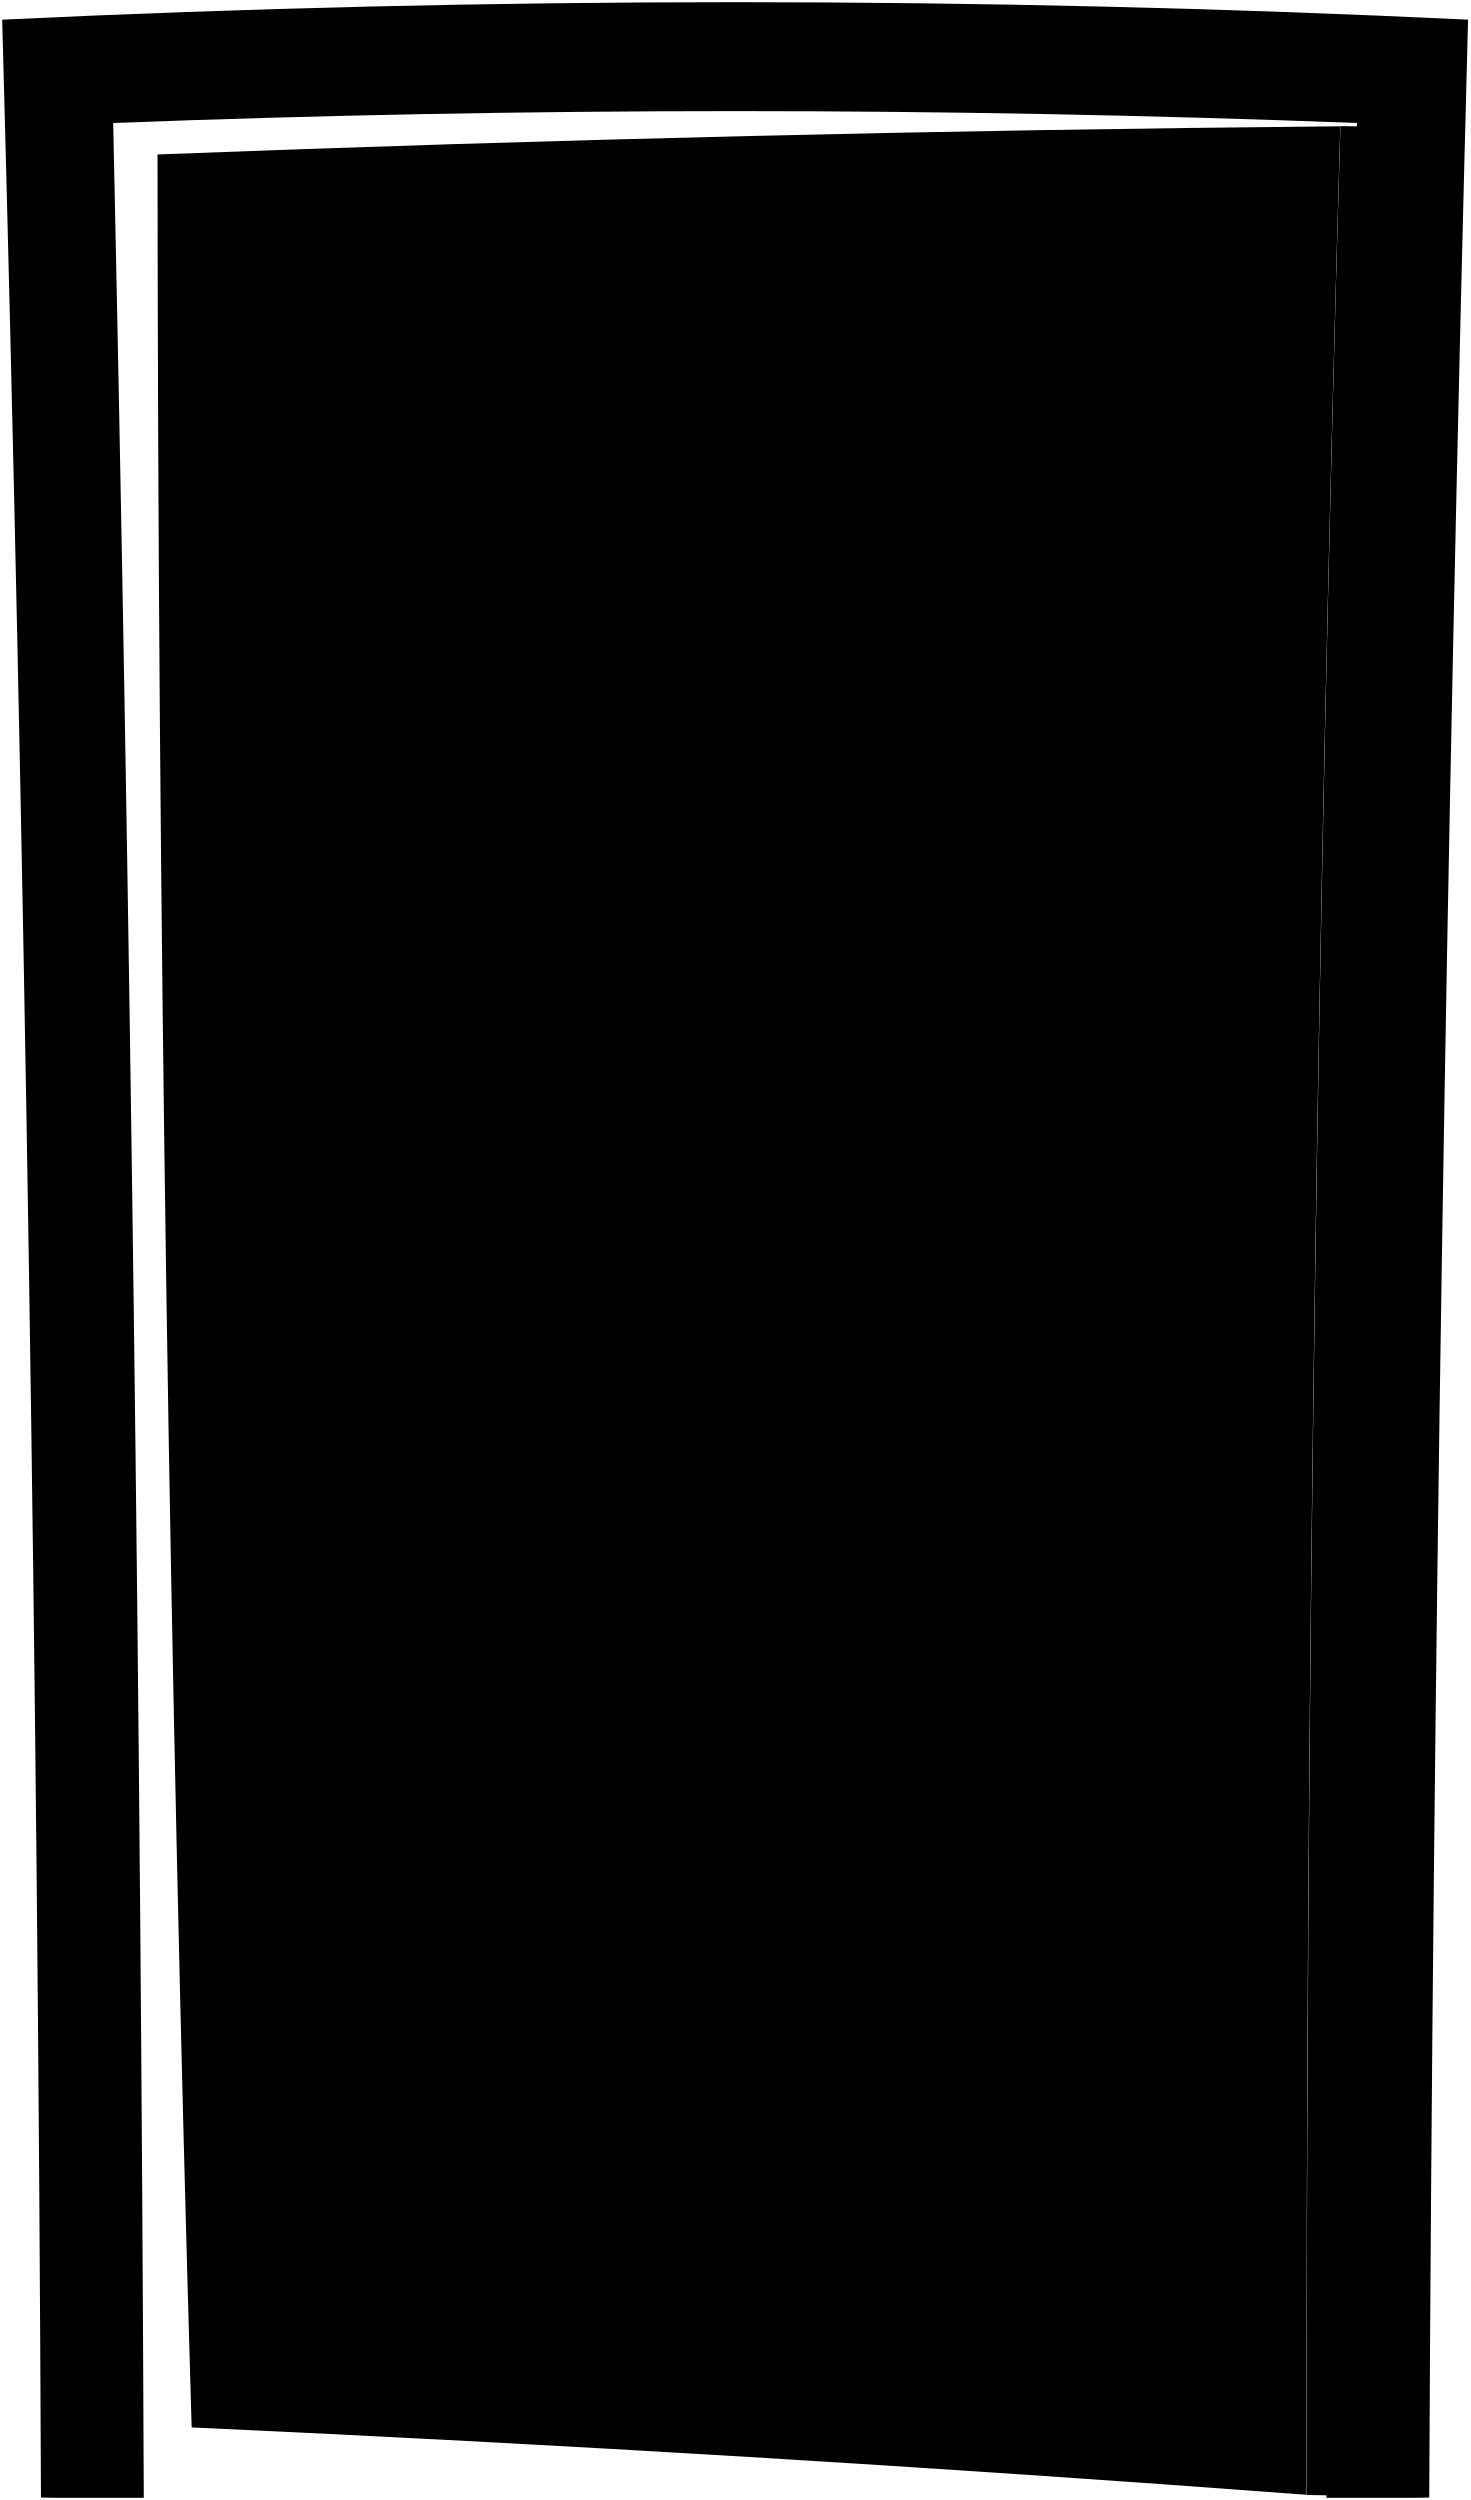
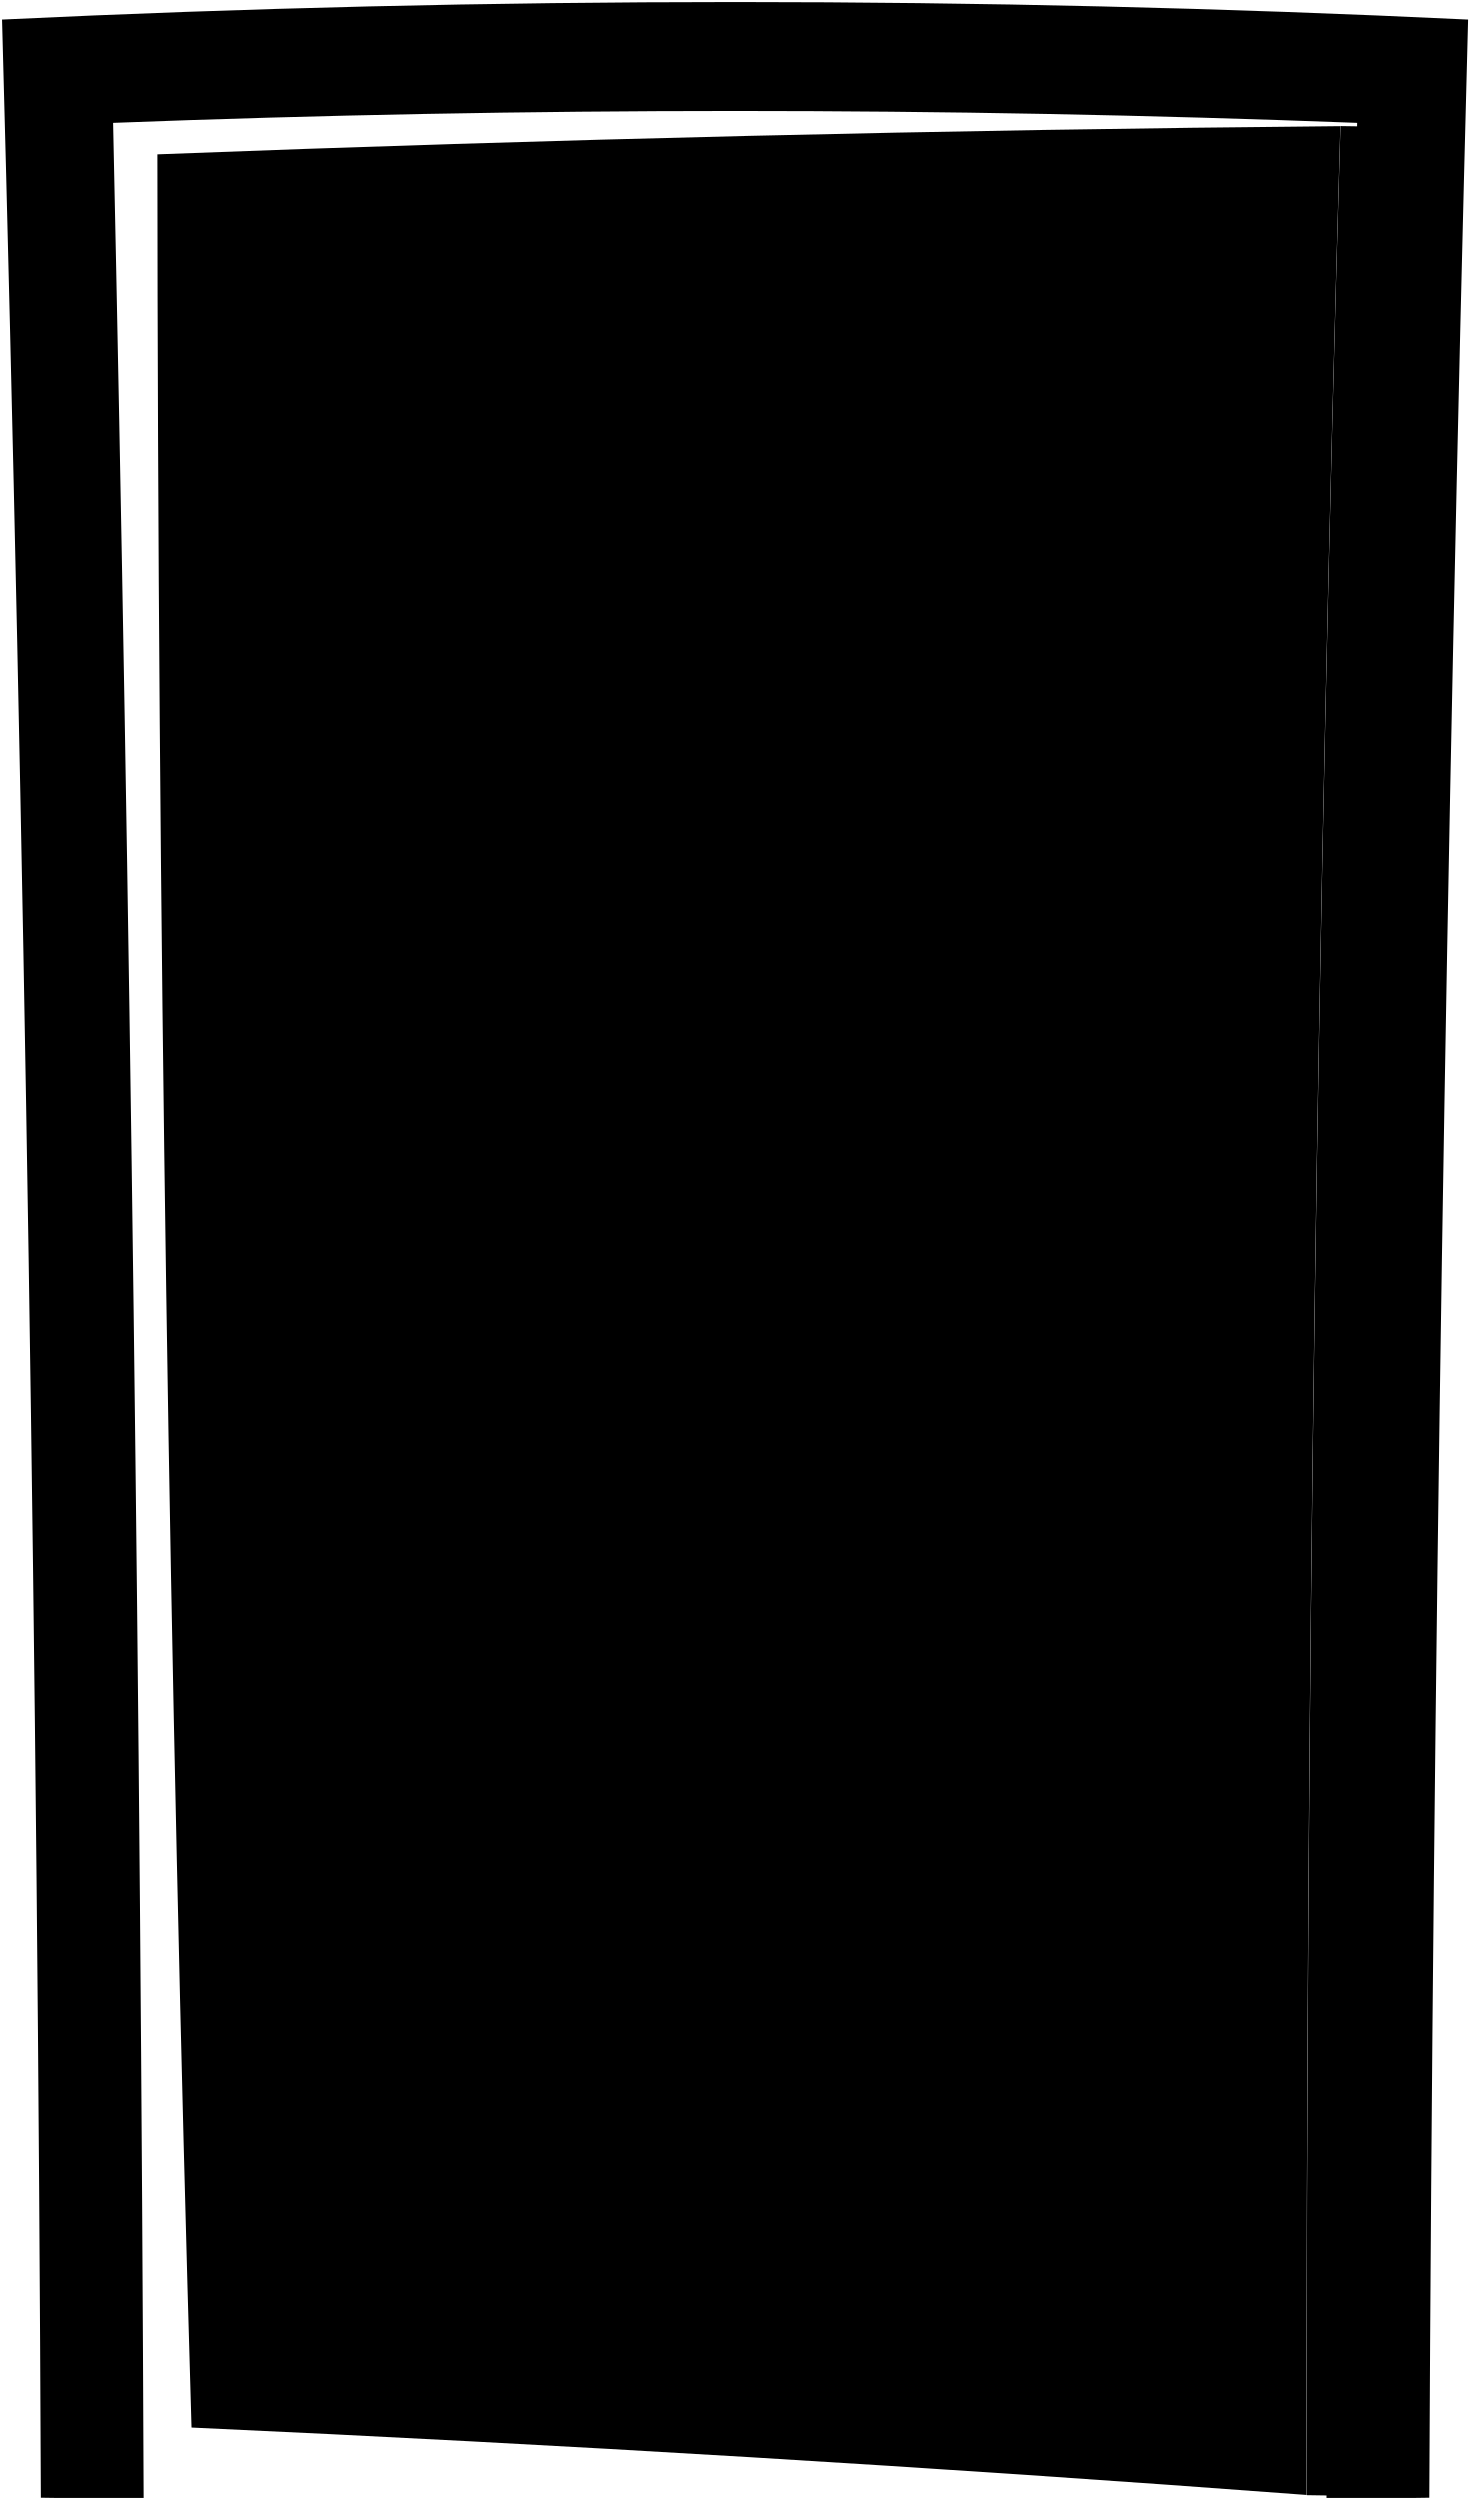
- <svg viewBox="0 0 672.76 1143.92">
-   <path class="doorSide" d="M597.93,1141.63l17.57.27Q615.59,599.87,632,58l-18.66-.29Q597.48,599.54,597.93,1141.63Z" />
-   <path class="doorFront" d="M72.08,70.68q270.5-10.44,541.19-12.89-15.9,541.71-15.44,1083.75Q343,1122.37,87.69,1110.71,72.36,590.84,72.08,70.68Z" />
-   <path class="escutcheon" d="M97.48,669.4q17.68.17,35.36.36-.76-54.76-1.38-109.52-17.78,0-35.57,0Q96.61,614.79,97.48,669.4Z" />
-   <ellipse class="knob" cx="106.58" cy="633.82" rx="24.5" ry="27.02" />
-   <path class="lockSide" d="M111.55,573.3l2.23,0A12.79,12.79,0,0,1,126.34,586a12.31,12.31,0,0,1-12.23,12.67l-2.23,0" />
-   <path class="lockFront" d="M123.37,586.07a12.32,12.32,0,0,1-12.24,12.67A12.81,12.81,0,0,1,98.59,586a12.32,12.32,0,0,1,12.21-12.68A12.81,12.81,0,0,1,123.37,586.07Z" />
-   <path class="peepholeFrame" d="M347.66,285.13a13.42,13.42,0,0,1-13.43,13.22A13.13,13.13,0,0,1,321,285.16a13.42,13.42,0,0,1,13.43-13.23A13.12,13.12,0,0,1,347.66,285.13Z" />
-   <path class="peepholeGlass" d="M341.75,285.14a7.47,7.47,0,0,1-7.47,7.35,7.3,7.3,0,0,1-7.36-7.34,7.46,7.46,0,0,1,7.47-7.36A7.31,7.31,0,0,1,341.75,285.14Z" />
-   <path class="frame" d="M671.74,9Q336.52-7,1,9,16.47,575.8,18.74,1142.8l7.78.12H65.79q-2.16-543.38-14-1086.64,284.51-10.87,569.14,0-12.08,543.24-14,1086.64h39.26l7.78-.12Q656.66,575.83,671.74,9Z" />
+ <svg viewBox="0 0 719.71 1223.85">
+   <path class="doorSide" d="M639.71,1221.48l18.8.29q.09-580,17.7-1159.74l-20-.31Q639.22,641.44,639.71,1221.48Z" />
+   <path class="doorFront" d="M77.05,75.56q289.44-11.18,579.08-13.8-17,579.65-16.53,1159.62-272.67-20.52-545.84-33Q77.35,632.13,77.05,75.56Z" />
+   <path class="escutcheon" d="M104.23,716.19l37.84.38q-.82-58.59-1.48-117.19l-38.06,0Q103.31,657.77,104.23,716.19Z" />
+   <ellipse class="knob" cx="113.97" cy="678.12" rx="26.21" ry="28.91" />
+   <path class="lockSide" d="M119.29,613.36l2.38,0A13.68,13.68,0,0,1,135.11,627,13.17,13.17,0,0,1,122,640.54l-2.38,0" />
+   <path class="lockFront" d="M131.93,627a13.17,13.17,0,0,1-13.09,13.55,13.7,13.7,0,0,1-13.42-13.64,13.18,13.18,0,0,1,13.07-13.57A13.69,13.69,0,0,1,131.93,627Z" />
+   <path class="peepholeFrame" d="M371.92,305a14.34,14.34,0,0,1-14.36,14.14,14,14,0,0,1-14.15-14.11,14.34,14.34,0,0,1,14.37-14.15A14,14,0,0,1,371.92,305Z" />
+   <path class="peepholeGlass" d="M365.6,305a8,8,0,0,1-8,7.86,7.8,7.8,0,0,1-7.86-7.85,8,8,0,0,1,8-7.87A7.81,7.81,0,0,1,365.6,305Z" />
+   <path class="frame" d="M718.69,9.58Q360-7.58,1,9.58,17.55,616,20,1222.73l8.32.12h42Q68,641.45,55.37,60.15q304.41-11.64,609,0-12.92,581.27-15,1162.7h42l8.32-.12Q702.55,616.07,718.69,9.58Z" />
</svg>
